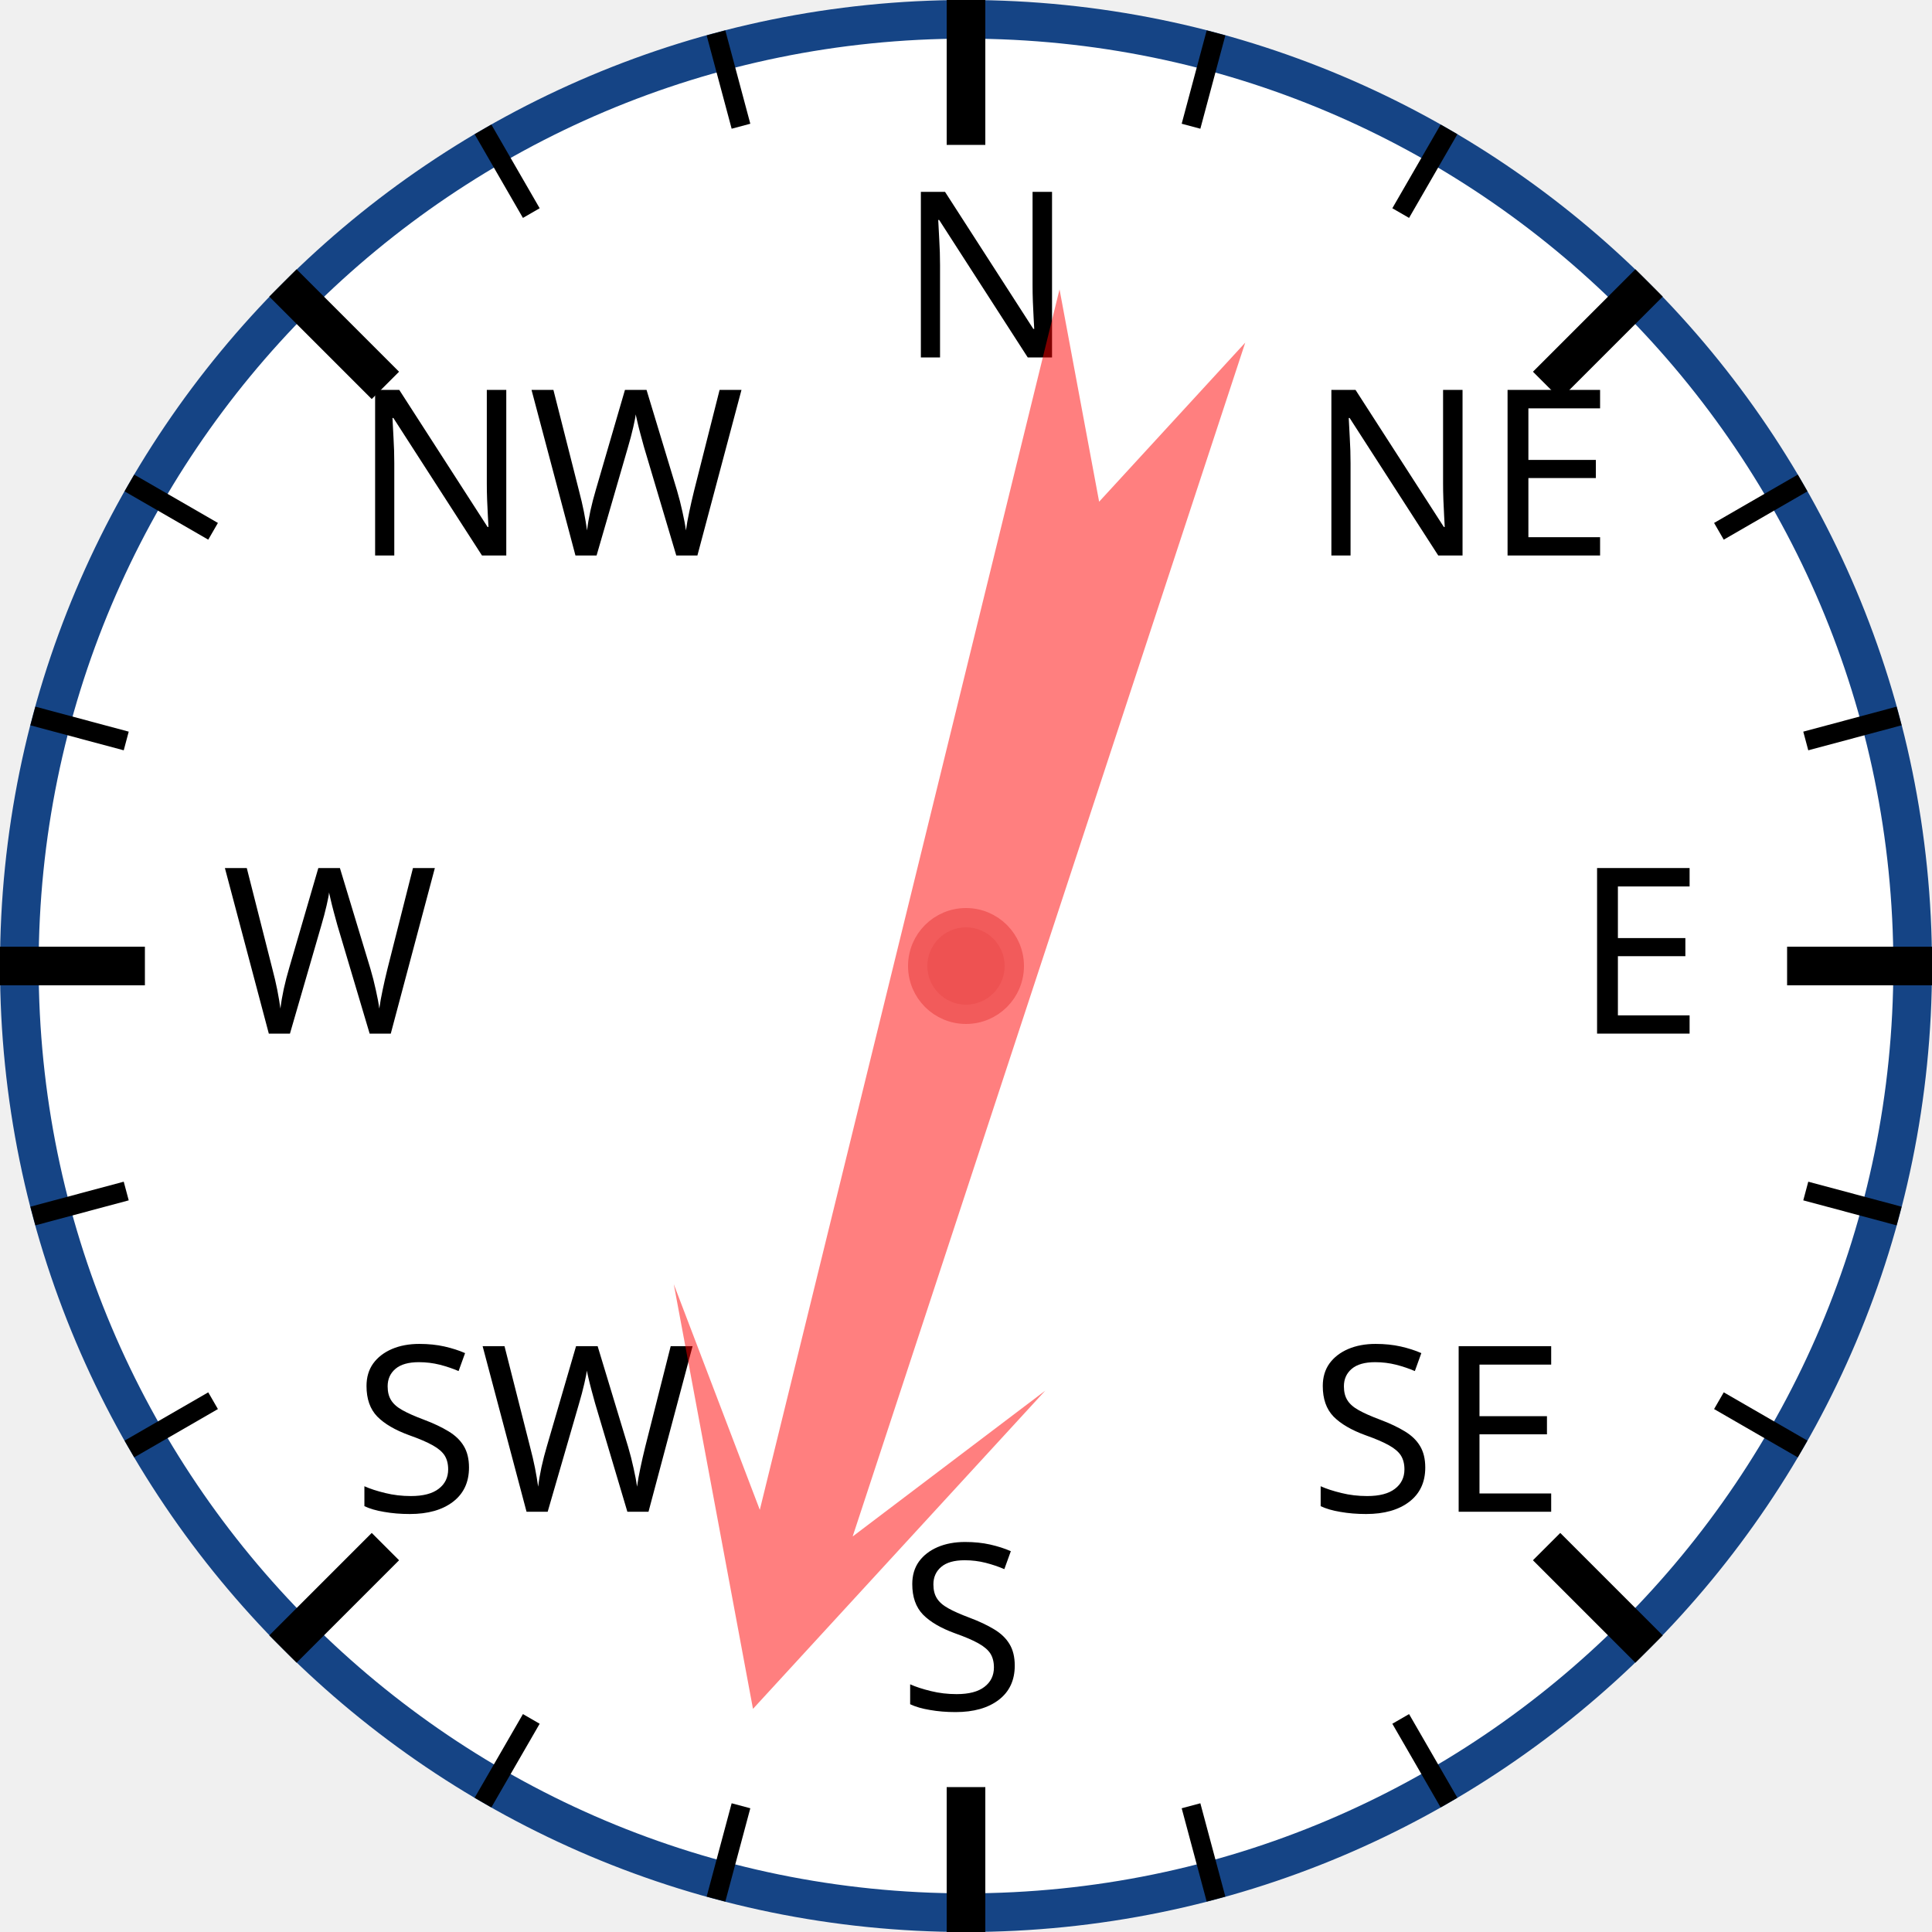
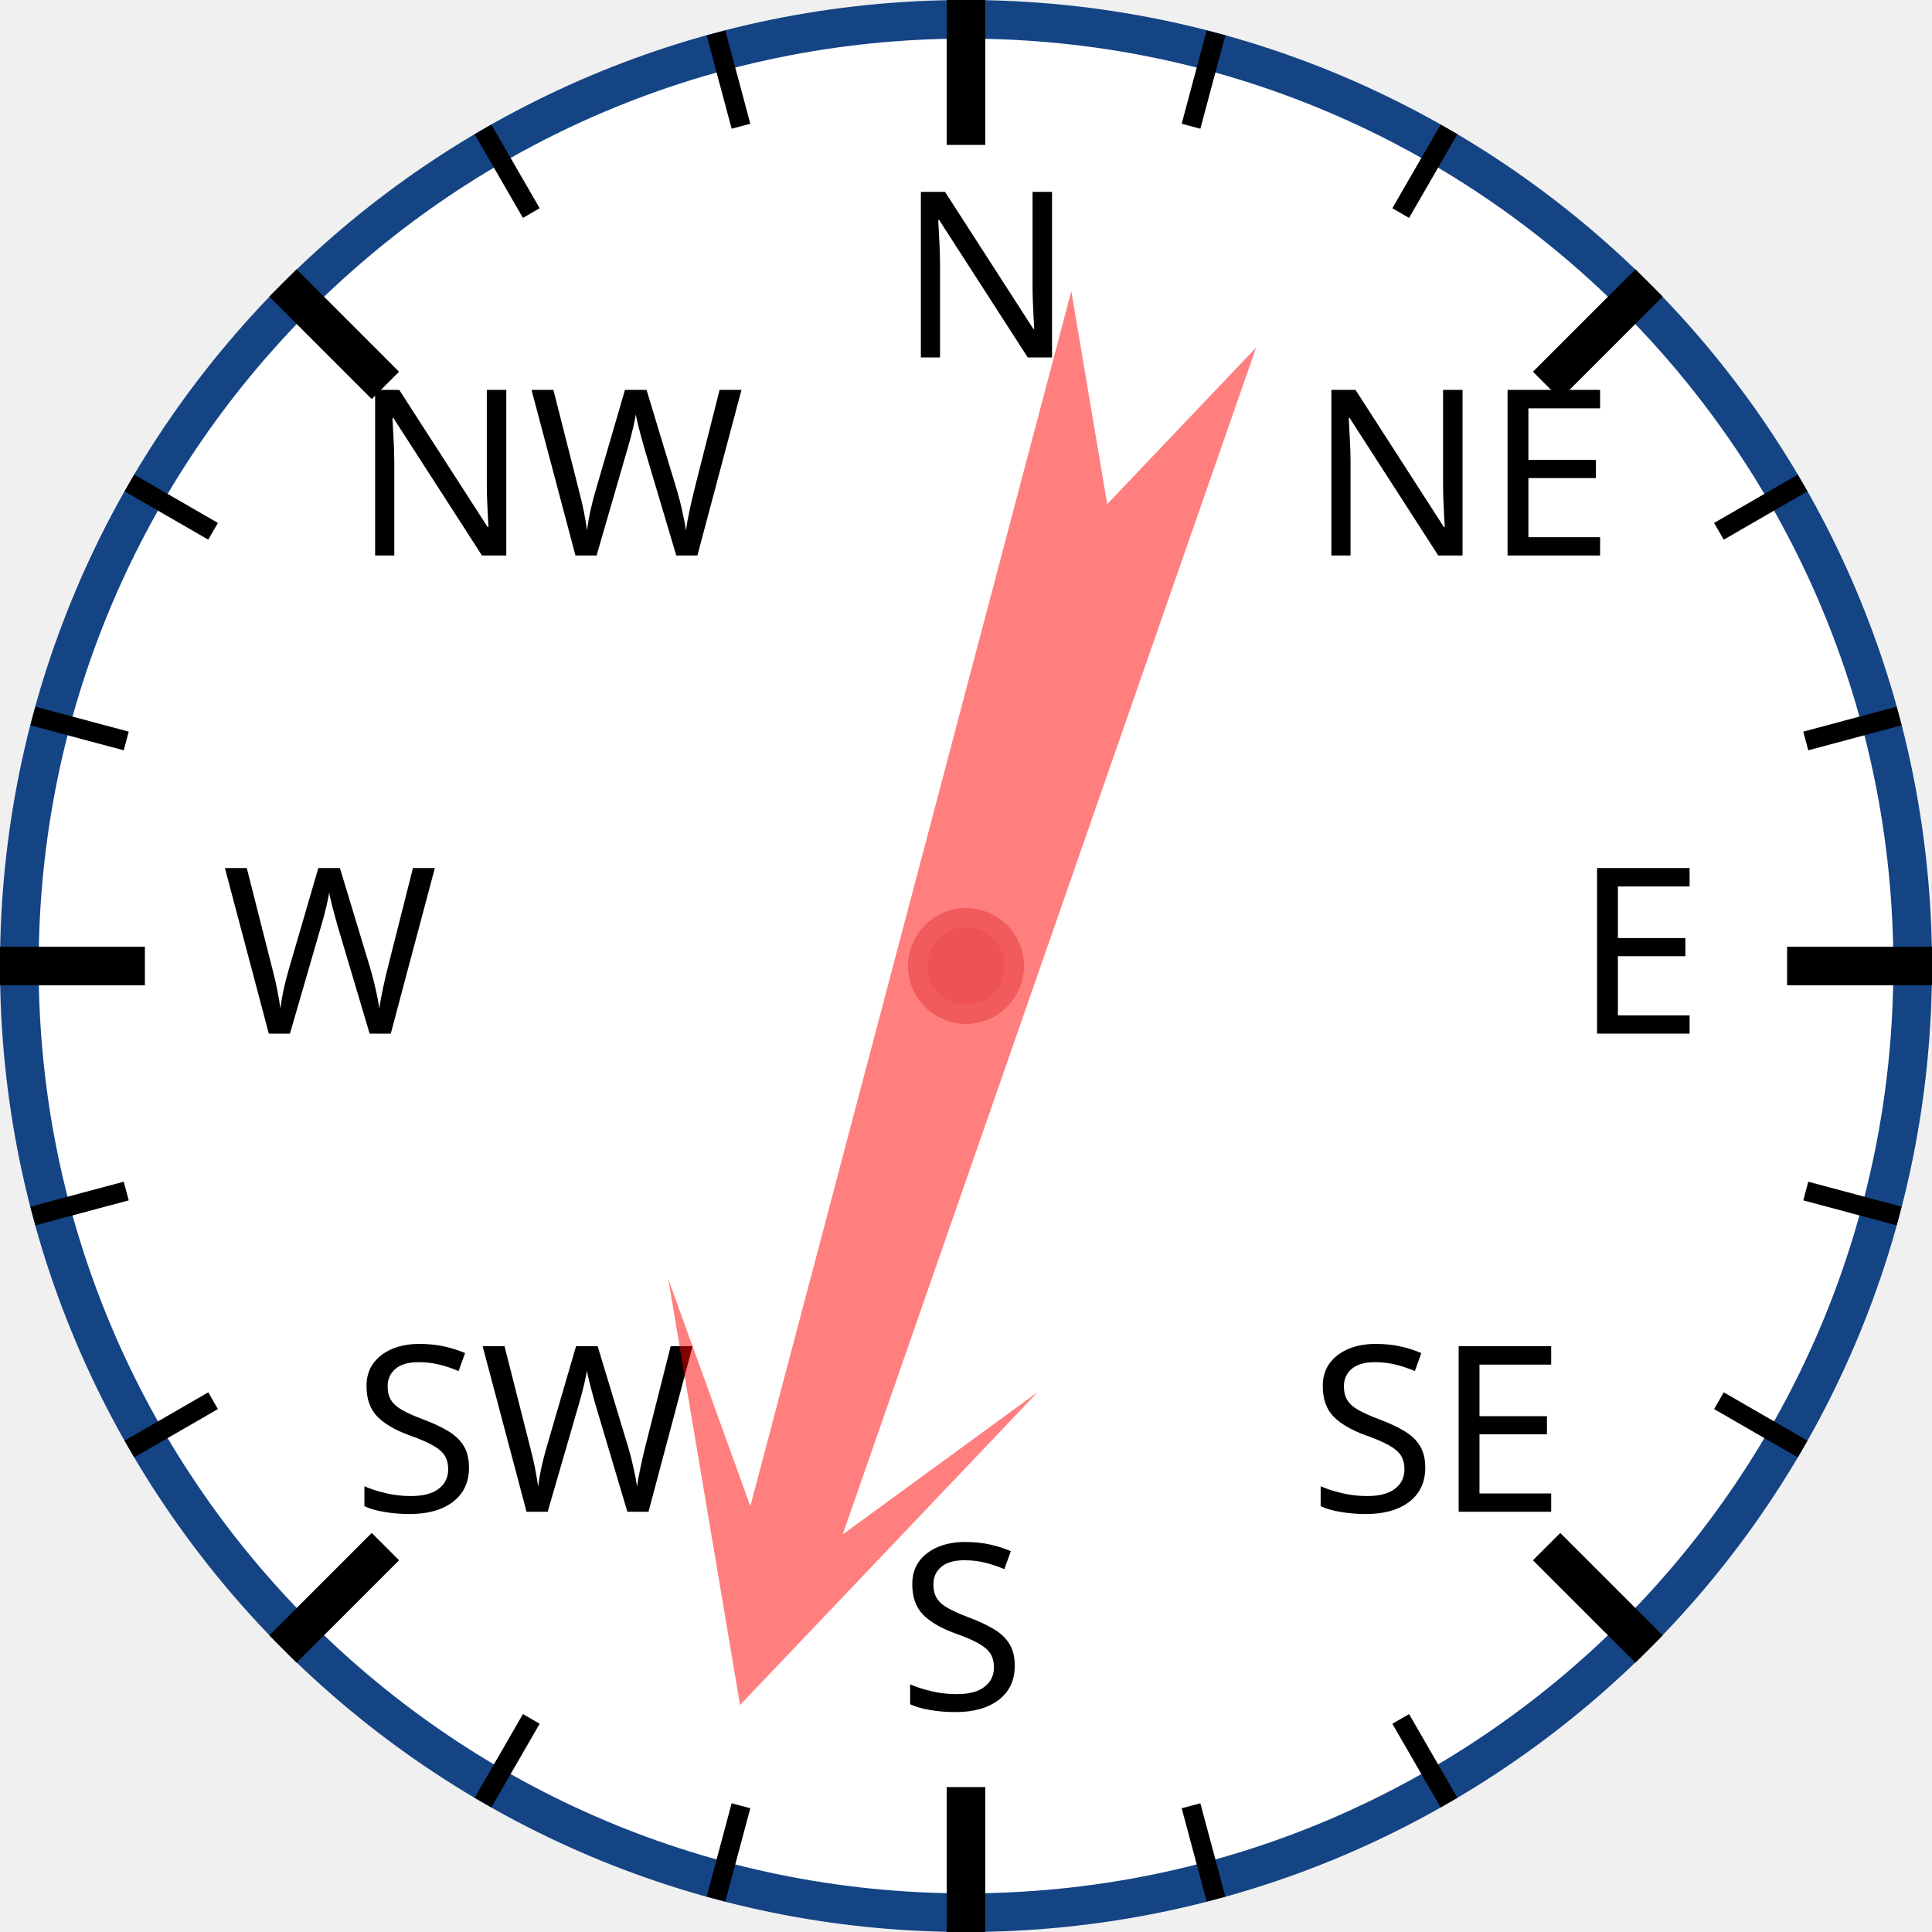
<svg xmlns="http://www.w3.org/2000/svg" width="120px" height="120px" viewBox="0 0 200 200">
  <circle cx="100" cy="100" r="98" style="fill: white; stroke: #154485; stroke-width: 4;" />
  <text x="93.0" y="37.0" style="font-family: sans-serif; font-size: 18pt;">N</text>
  <line x1="100.0" y1="0.0" x2="100.0" y2="15.0" style="stroke: black; stroke-width: 4;" />
  <line x1="74.118" y1="3.407" x2="76.706" y2="13.067" style="stroke: black; stroke-width: 2;" />
  <line x1="50" y1="13.397" x2="55" y2="22.058" style="stroke: black; stroke-width: 2;" />
  <text x="36.503" y="57.503" style="font-family: sans-serif; font-size: 18pt;">NW</text>
  <line x1="29.289" y1="29.289" x2="39.896" y2="39.896" style="stroke: black; stroke-width: 4;" />
  <line x1="13.397" y1="50" x2="22.058" y2="55" style="stroke: black; stroke-width: 2;" />
  <line x1="3.407" y1="74.118" x2="13.067" y2="76.706" style="stroke: black; stroke-width: 2;" />
  <text x="23.0" y="107.0" style="font-family: sans-serif; font-size: 18pt;">W</text>
  <line x1="0.0" y1="100.0" x2="15.0" y2="100.0" style="stroke: black; stroke-width: 4;" />
  <line x1="3.407" y1="125.882" x2="13.067" y2="123.294" style="stroke: black; stroke-width: 2;" />
  <line x1="13.397" y1="150" x2="22.058" y2="145" style="stroke: black; stroke-width: 2;" />
  <text x="36.503" y="156.497" style="font-family: sans-serif; font-size: 18pt;">SW</text>
  <line x1="29.289" y1="170.711" x2="39.896" y2="160.104" style="stroke: black; stroke-width: 4;" />
  <line x1="50" y1="186.603" x2="55" y2="177.942" style="stroke: black; stroke-width: 2;" />
  <line x1="74.118" y1="196.593" x2="76.706" y2="186.933" style="stroke: black; stroke-width: 2;" />
  <text x="93" y="177.0" style="font-family: sans-serif; font-size: 18pt;">S</text>
  <line x1="100" y1="200.0" x2="100" y2="185.0" style="stroke: black; stroke-width: 4;" />
  <line x1="125.882" y1="196.593" x2="123.294" y2="186.933" style="stroke: black; stroke-width: 2;" />
  <line x1="150.0" y1="186.603" x2="145.0" y2="177.942" style="stroke: black; stroke-width: 2;" />
  <text x="135.497" y="156.497" style="font-family: sans-serif; font-size: 18pt;">SE</text>
  <line x1="170.711" y1="170.711" x2="160.104" y2="160.104" style="stroke: black; stroke-width: 4;" />
  <line x1="186.603" y1="150" x2="177.942" y2="145" style="stroke: black; stroke-width: 2;" />
  <line x1="196.593" y1="125.882" x2="186.933" y2="123.294" style="stroke: black; stroke-width: 2;" />
  <text x="163.0" y="107" style="font-family: sans-serif; font-size: 18pt;">E</text>
  <line x1="200.0" y1="100" x2="185.0" y2="100" style="stroke: black; stroke-width: 4;" />
  <line x1="196.593" y1="74.118" x2="186.933" y2="76.706" style="stroke: black; stroke-width: 2;" />
  <line x1="186.603" y1="50" x2="177.942" y2="55" style="stroke: black; stroke-width: 2;" />
  <text x="135.497" y="57.503" style="font-family: sans-serif; font-size: 18pt;">NE</text>
  <line x1="170.711" y1="29.289" x2="160.104" y2="39.896" style="stroke: black; stroke-width: 4;" />
  <line x1="150" y1="13.397" x2="145" y2="22.058" style="stroke: black; stroke-width: 2;" />
  <line x1="125.882" y1="3.407" x2="123.294" y2="13.067" style="stroke: black; stroke-width: 2;" />
-   <polygon points="100 20 120 60 105 40 110 170 100 150 90 170 95 40 80 60" style="fill: red; fill-opacity: 0.5;" transform="rotate(196,100,100)" />
+   <polygon points="100 20 120 60 105 40 110 170 100 150 90 170 95 40 80 60" style="fill: red; fill-opacity: 0.5;" transform="rotate(197,100,100)" />
  <circle cx="100" cy="100" r="5" style="fill: #EE5252; stroke: #F25B5B; stroke-width: 2;" />
</svg>
